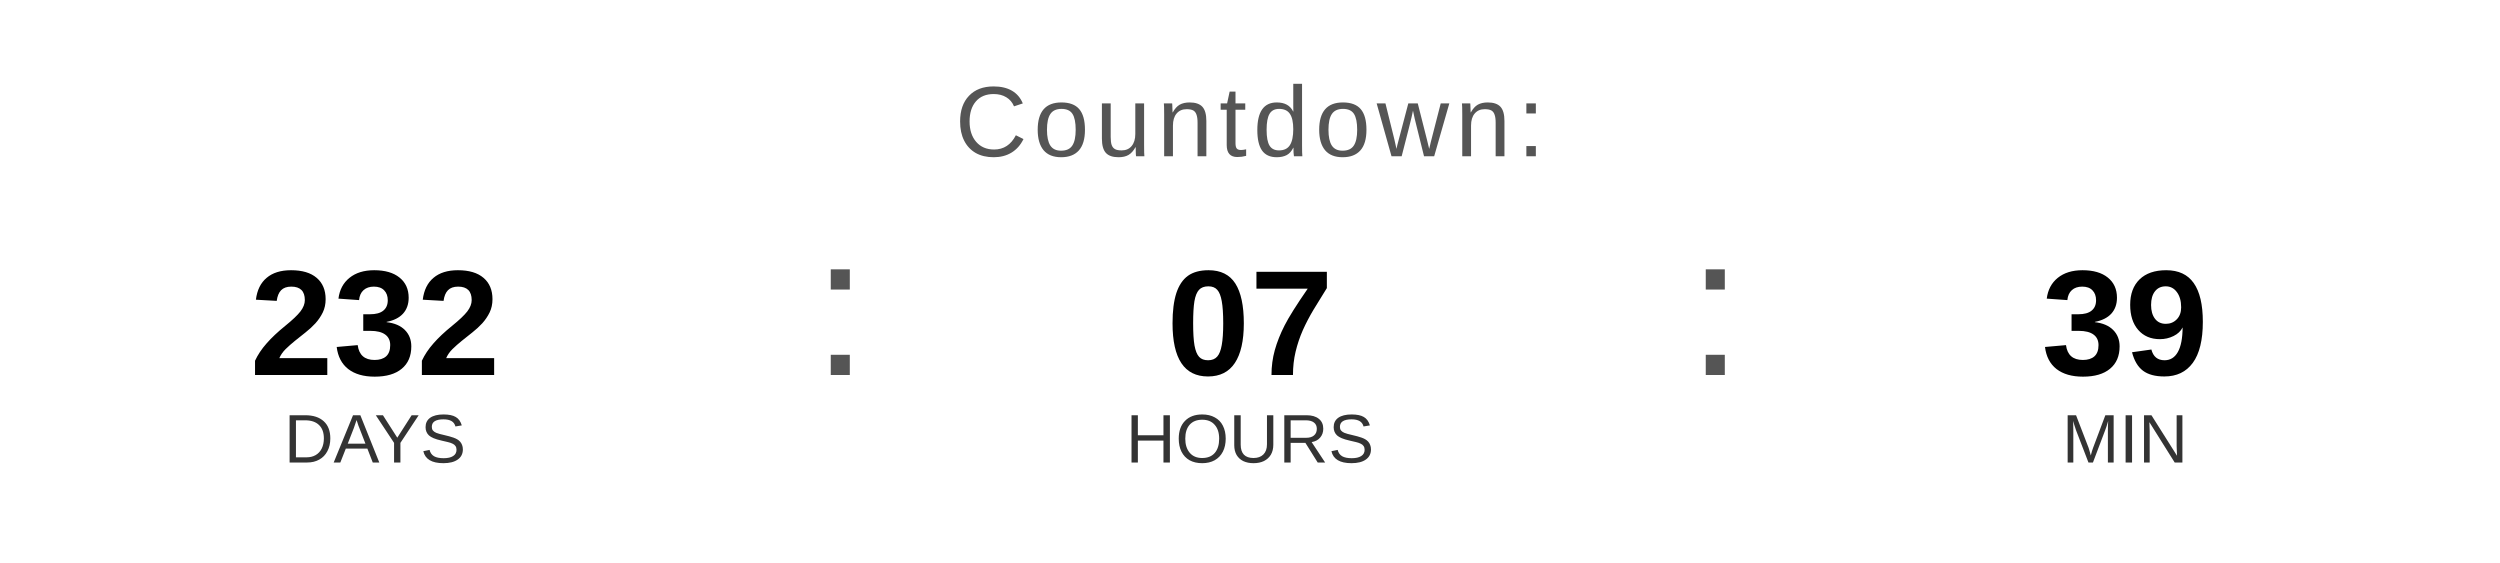
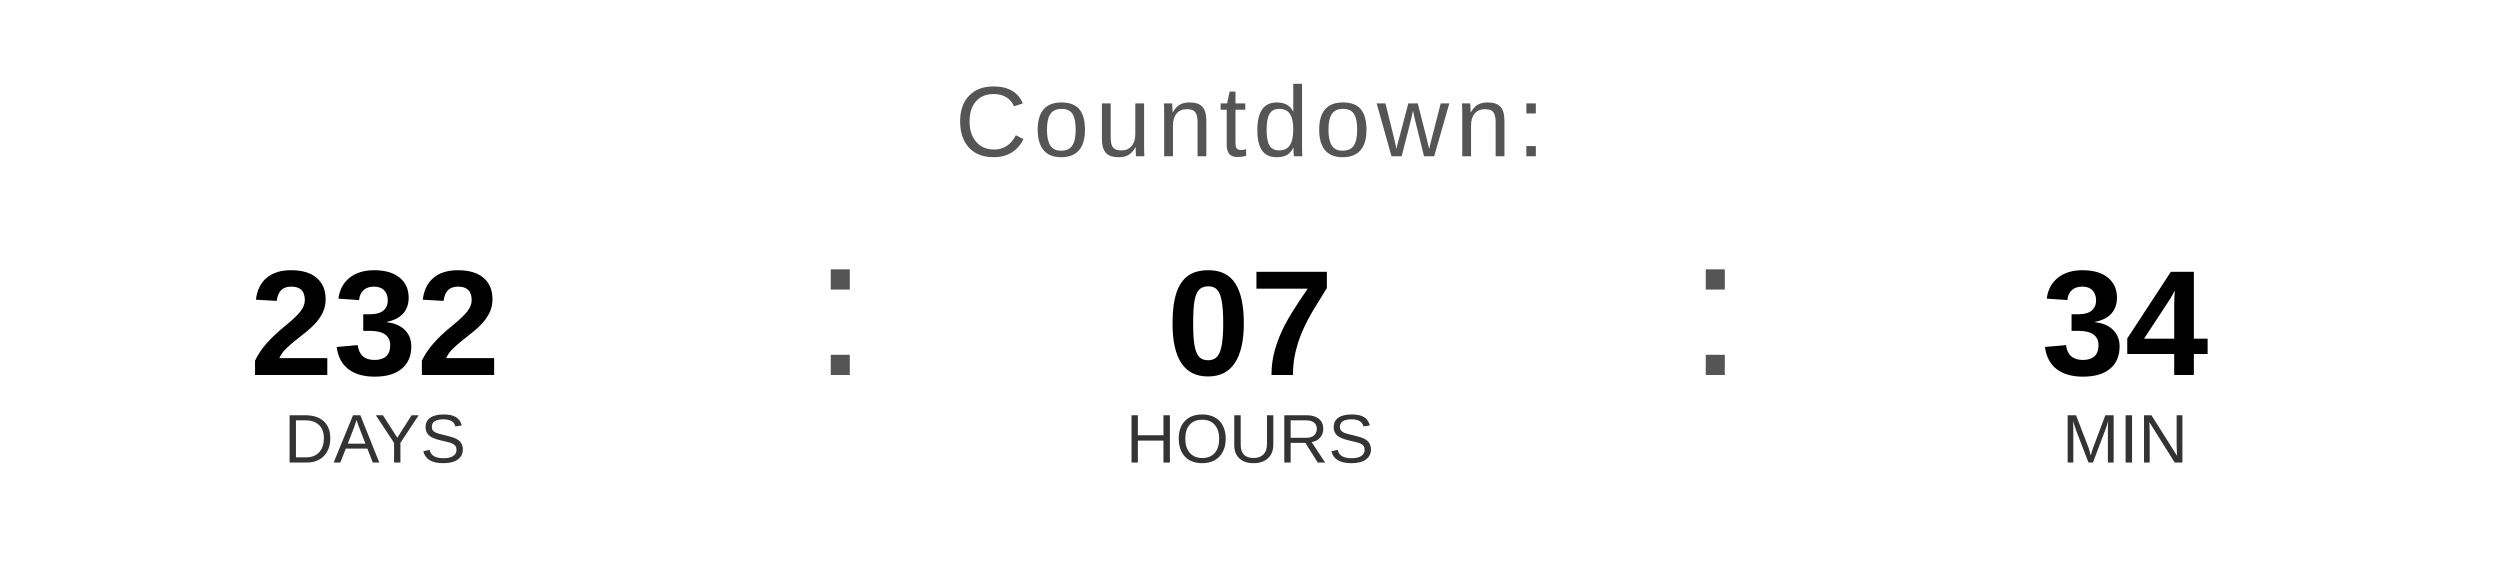
<svg xmlns="http://www.w3.org/2000/svg" width="400" height="90" viewBox="0 0 400 90">
  <text x="200" y="25" font-family="Arial, Helvetica, sans-serif" font-size="16" fill="#555555" text-anchor="middle" letter-spacing="1">
    Countdown:
  </text>
  <text x="60" y="60" font-family="Arial, Helvetica, sans-serif" font-size="24" font-weight="bold" fill="#000000" text-anchor="middle">232</text>
  <text x="60" y="74" font-family="Arial, Helvetica, sans-serif" font-size="11" fill="#333333" text-anchor="middle">DAYS</text>
  <text x="130" y="60" font-family="Arial, sans-serif" font-size="32" fill="#555555">:</text>
  <text x="200" y="60" font-family="Arial, Helvetica, sans-serif" font-size="24" font-weight="bold" fill="#000000" text-anchor="middle">07</text>
  <text x="200" y="74" font-family="Arial, Helvetica, sans-serif" font-size="11" fill="#333333" text-anchor="middle">HOURS</text>
  <text x="270" y="60" font-family="Arial, sans-serif" font-size="32" fill="#555555">:</text>
-   <text x="340" y="60" font-family="Arial, Helvetica, sans-serif" font-size="24" font-weight="bold" fill="#000000" text-anchor="middle">39</text>
+   <text x="340" y="60" font-family="Arial, Helvetica, sans-serif" font-size="24" font-weight="bold" fill="#000000" text-anchor="middle">34</text>
  <text x="340" y="74" font-family="Arial, Helvetica, sans-serif" font-size="11" fill="#333333" text-anchor="middle">MIN</text>
</svg>
